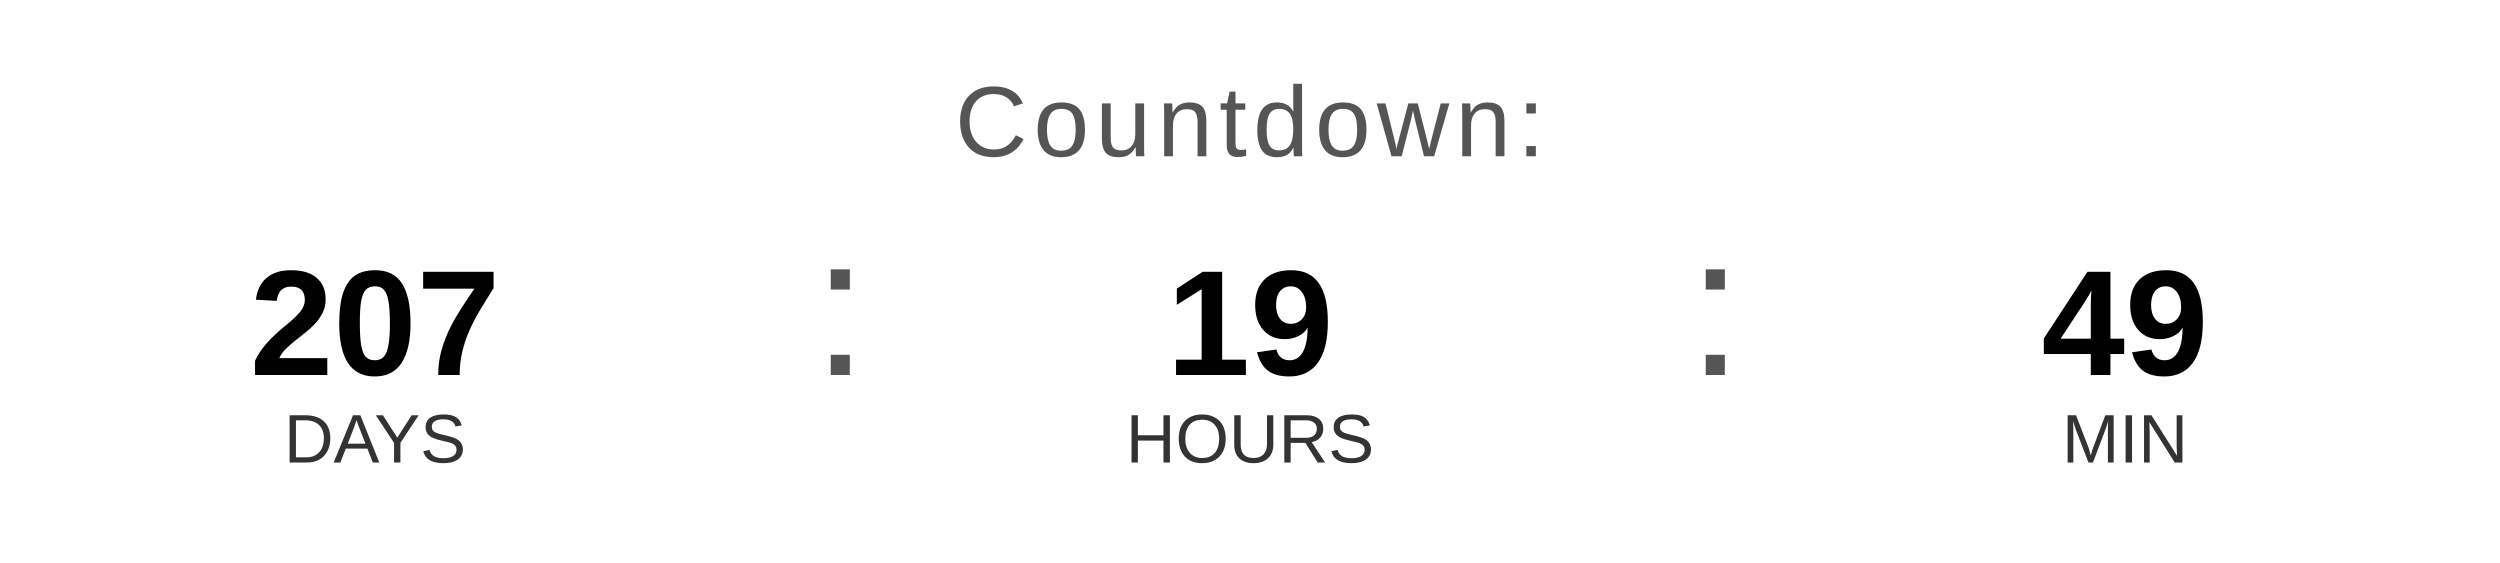
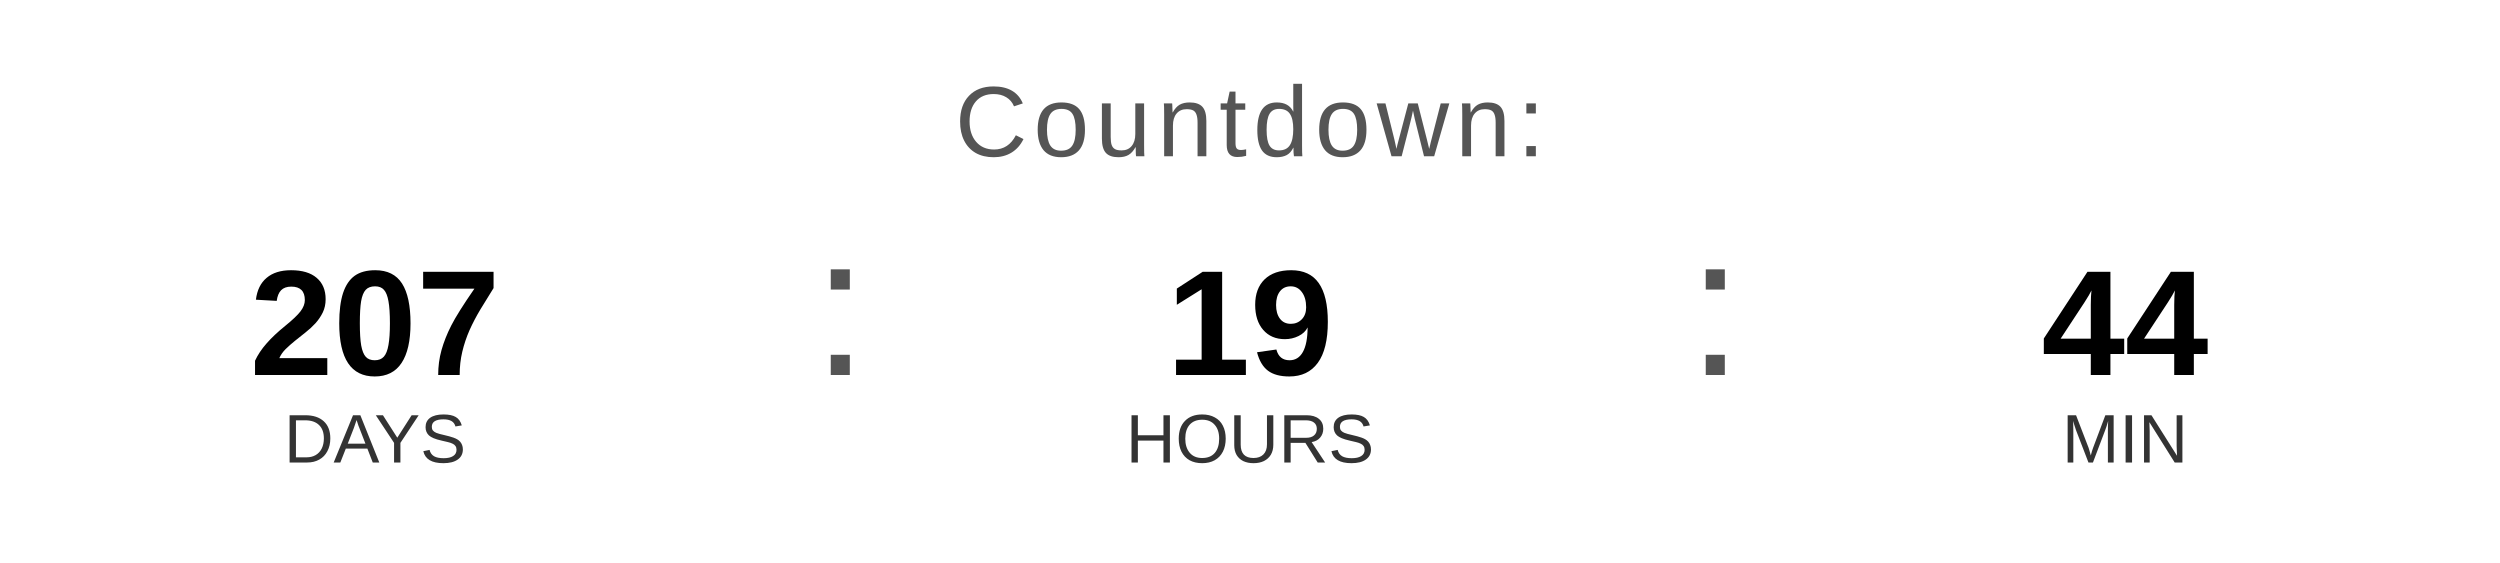
<svg xmlns="http://www.w3.org/2000/svg" width="400" height="90" viewBox="0 0 400 90">
  <text x="200" y="25" font-family="Arial, Helvetica, sans-serif" font-size="16" fill="#555555" text-anchor="middle" letter-spacing="1">
    Countdown:
  </text>
  <text x="60" y="60" font-family="Arial, Helvetica, sans-serif" font-size="24" font-weight="bold" fill="#000000" text-anchor="middle">207</text>
  <text x="60" y="74" font-family="Arial, Helvetica, sans-serif" font-size="11" fill="#333333" text-anchor="middle">DAYS</text>
  <text x="130" y="60" font-family="Arial, sans-serif" font-size="32" fill="#555555">:</text>
  <text x="200" y="60" font-family="Arial, Helvetica, sans-serif" font-size="24" font-weight="bold" fill="#000000" text-anchor="middle">19</text>
  <text x="200" y="74" font-family="Arial, Helvetica, sans-serif" font-size="11" fill="#333333" text-anchor="middle">HOURS</text>
  <text x="270" y="60" font-family="Arial, sans-serif" font-size="32" fill="#555555">:</text>
-   <text x="340" y="60" font-family="Arial, Helvetica, sans-serif" font-size="24" font-weight="bold" fill="#000000" text-anchor="middle">49</text>
+   <text x="340" y="60" font-family="Arial, Helvetica, sans-serif" font-size="24" font-weight="bold" fill="#000000" text-anchor="middle">44</text>
  <text x="340" y="74" font-family="Arial, Helvetica, sans-serif" font-size="11" fill="#333333" text-anchor="middle">MIN</text>
</svg>
